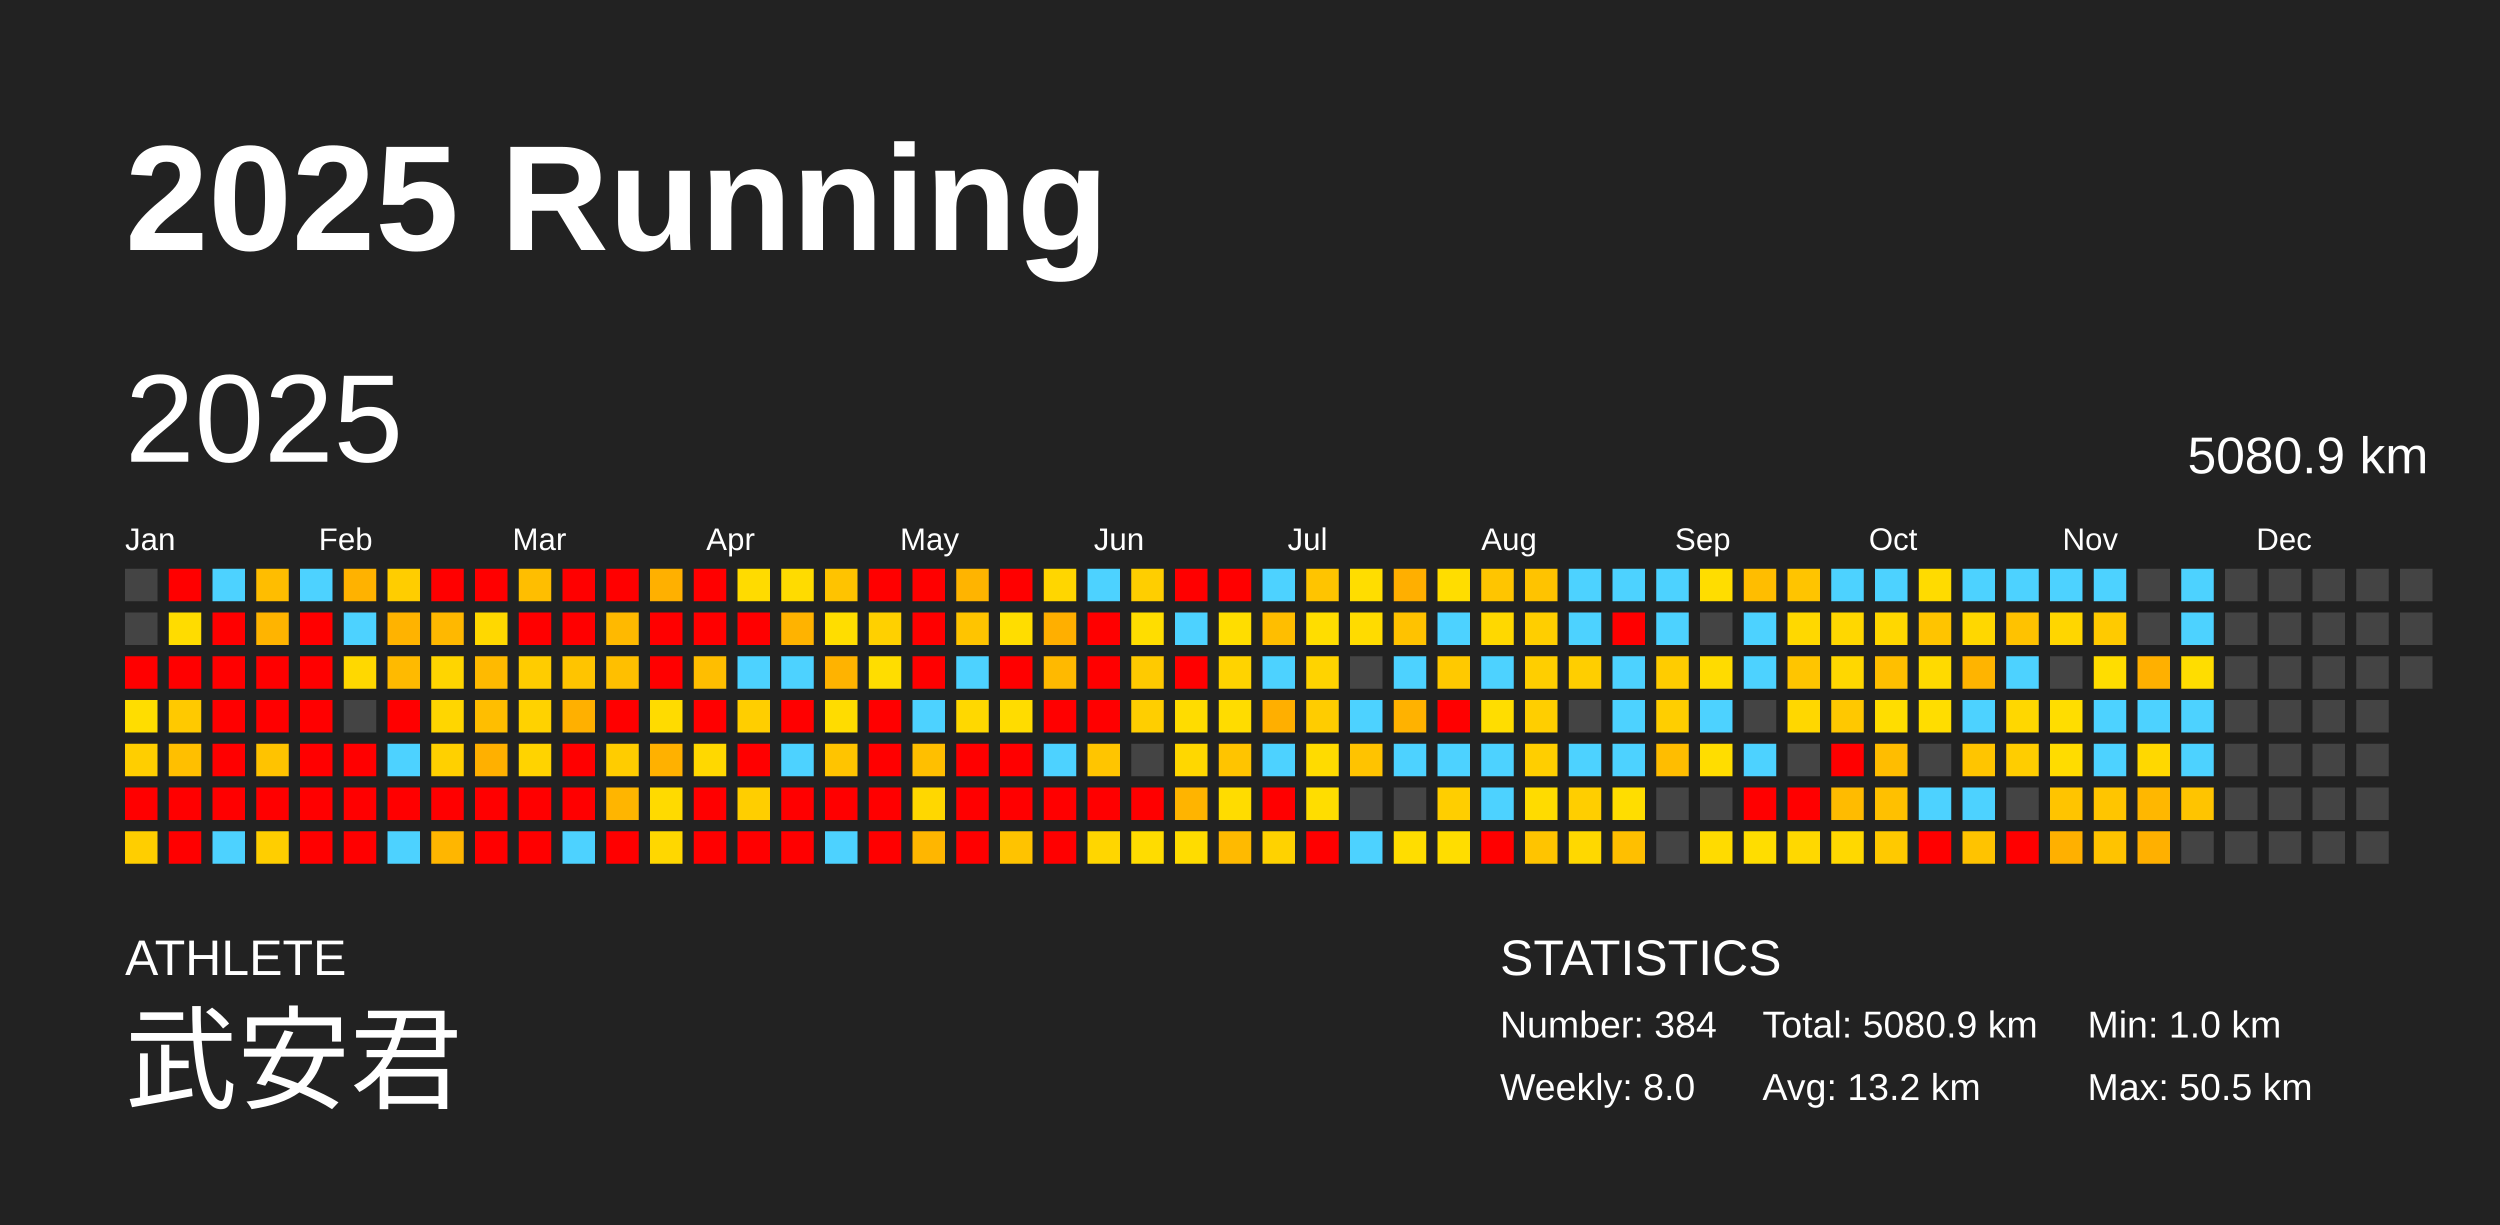
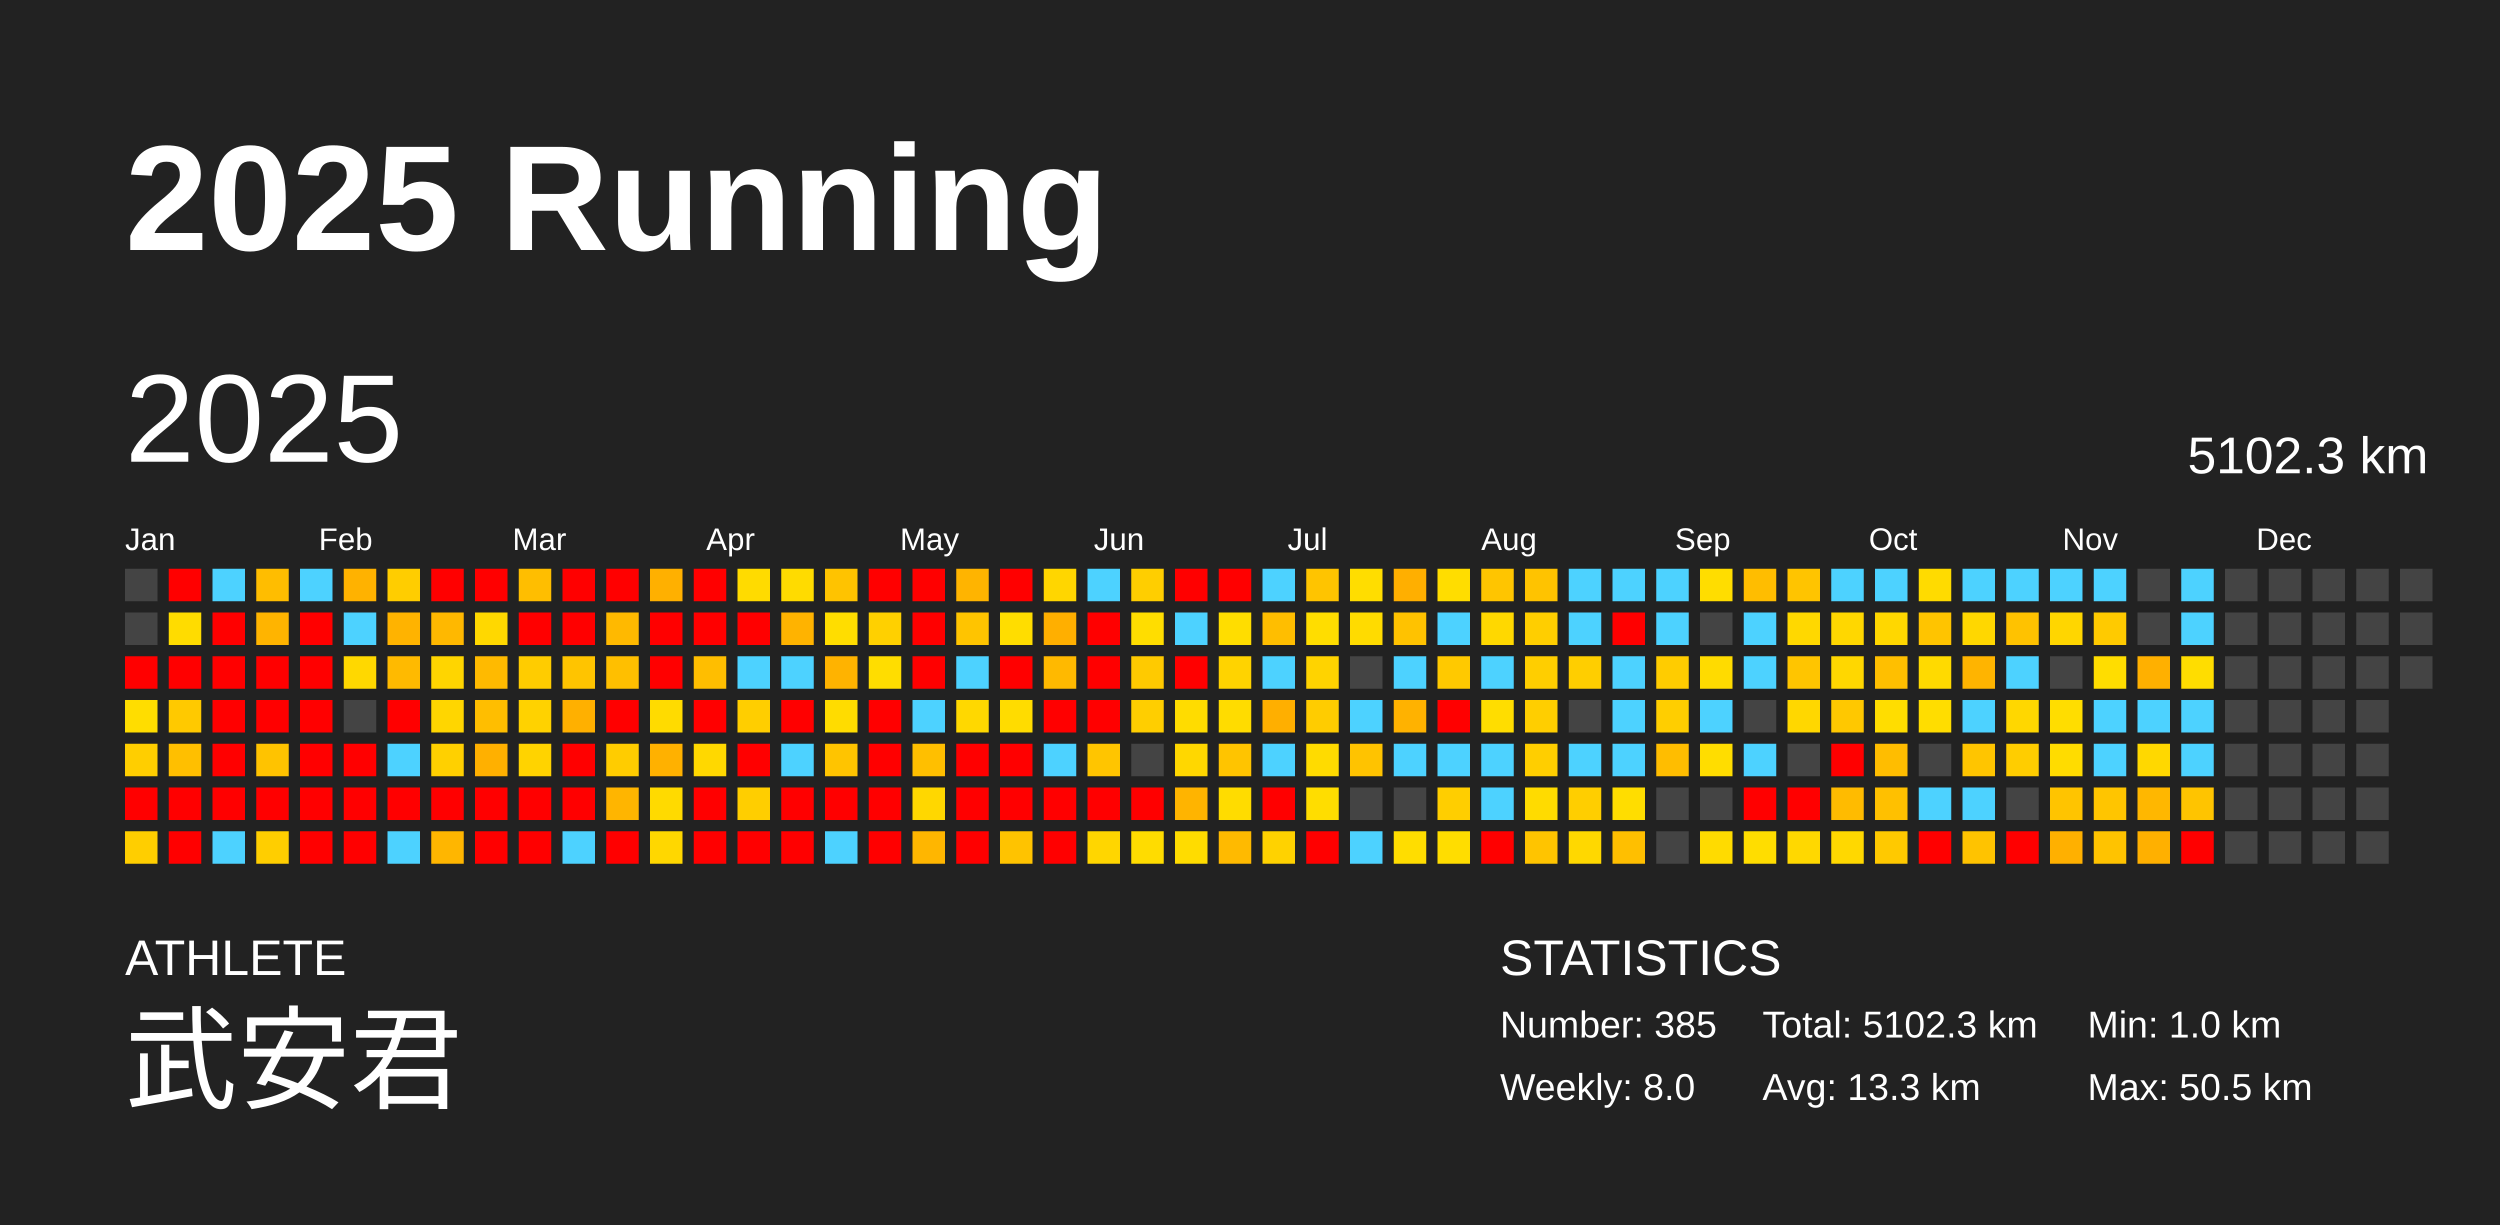
<svg xmlns="http://www.w3.org/2000/svg" baseProfile="full" height="98mm" version="1.1" viewBox="0,0,200,98" width="200mm">
  <defs />
  <rect fill="#222222" height="98" width="200" x="0" y="0" />
  <text fill="#FFFFFF" style="font-size:12px; font-family:Arial; font-weight:bold;" x="10" y="20">2025 Running</text>
  <text fill="#FFFFFF" style="font-size:4px; font-family:Arial" x="10" y="78">ATHLETE</text>
  <text fill="#FFFFFF" style="font-size:9px; font-family:Arial" x="10" y="88">武安君</text>
  <text fill="#FFFFFF" style="font-size:4px; font-family:Arial" x="120" y="78">STATISTICS</text>
-   <text fill="#FFFFFF" style="font-size:3px; font-family:Arial" x="120" y="83">Number: 384</text>
+   <text fill="#FFFFFF" style="font-size:3px; font-family:Arial" x="120" y="83">Number: 385</text>
  <text fill="#FFFFFF" style="font-size:3px; font-family:Arial" x="120" y="88">Weekly: 8.0</text>
-   <text fill="#FFFFFF" style="font-size:3px; font-family:Arial" x="141" y="83">Total: 5080.9 km</text>
-   <text fill="#FFFFFF" style="font-size:3px; font-family:Arial" x="141" y="88">Avg: 13.2 km</text>
+   <text fill="#FFFFFF" style="font-size:3px; font-family:Arial" x="141" y="83">Total: 5102.3 km</text>
+   <text fill="#FFFFFF" style="font-size:3px; font-family:Arial" x="141" y="88">Avg: 13.3 km</text>
  <text fill="#FFFFFF" style="font-size:3px; font-family:Arial" x="167" y="83">Min: 1.0 km</text>
  <text fill="#FFFFFF" style="font-size:3px; font-family:Arial" x="167" y="88">Max: 50.5 km</text>
  <text dominant-baseline="hanging" fill="#FFFFFF" style="font-size:10.0px; font-family:Arial;" x="10" y="30">2025</text>
-   <text dominant-baseline="hanging" fill="#FFFFFF" style="font-size:4.125px; font-family:Arial;" x="175" y="35">5080.9 km</text>
+   <text dominant-baseline="hanging" fill="#FFFFFF" style="font-size:4.125px; font-family:Arial;" x="175" y="35">5102.3 km</text>
  <text fill="#FFFFFF" style="font-size:2.5px; font-family:Arial" x="10.0" y="44">Jan</text>
  <text fill="#FFFFFF" style="font-size:2.5px; font-family:Arial" x="25.5" y="44">Feb</text>
  <text fill="#FFFFFF" style="font-size:2.5px; font-family:Arial" x="41.0" y="44">Mar</text>
  <text fill="#FFFFFF" style="font-size:2.5px; font-family:Arial" x="56.5" y="44">Apr</text>
  <text fill="#FFFFFF" style="font-size:2.5px; font-family:Arial" x="72.0" y="44">May</text>
  <text fill="#FFFFFF" style="font-size:2.5px; font-family:Arial" x="87.5" y="44">Jun</text>
  <text fill="#FFFFFF" style="font-size:2.5px; font-family:Arial" x="103.0" y="44">Jul</text>
  <text fill="#FFFFFF" style="font-size:2.5px; font-family:Arial" x="118.5" y="44">Aug</text>
  <text fill="#FFFFFF" style="font-size:2.5px; font-family:Arial" x="134.0" y="44">Sep</text>
  <text fill="#FFFFFF" style="font-size:2.5px; font-family:Arial" x="149.5" y="44">Oct</text>
  <text fill="#FFFFFF" style="font-size:2.5px; font-family:Arial" x="165.0" y="44">Nov</text>
  <text fill="#FFFFFF" style="font-size:2.5px; font-family:Arial" x="180.5" y="44">Dec</text>
  <rect fill="#444444" height="2.6" width="2.6" x="10.0" y="45.5" />
  <rect fill="#444444" height="2.6" width="2.6" x="10.0" y="49.0" />
  <rect fill="red" height="2.6" width="2.6" x="10.0" y="52.5" />
  <rect fill="#ffdd00" height="2.6" width="2.6" x="10.0" y="56.0" />
  <rect fill="#ffce00" height="2.6" width="2.6" x="10.0" y="59.5" />
  <rect fill="red" height="2.6" width="2.6" x="10.0" y="63.0" />
  <rect fill="#ffce00" height="2.6" width="2.6" x="10.0" y="66.5" />
  <rect fill="red" height="2.6" width="2.6" x="13.5" y="45.5" />
  <rect fill="#ffdc00" height="2.6" width="2.6" x="13.5" y="49.0" />
  <rect fill="red" height="2.6" width="2.6" x="13.5" y="52.5" />
  <rect fill="#ffc900" height="2.6" width="2.6" x="13.5" y="56.0" />
  <rect fill="#ffbf00" height="2.6" width="2.6" x="13.5" y="59.5" />
  <rect fill="red" height="2.6" width="2.6" x="13.5" y="63.0" />
  <rect fill="red" height="2.6" width="2.6" x="13.5" y="66.5" />
  <rect fill="#4dd2ff" height="2.6" width="2.6" x="17.0" y="45.5" />
  <rect fill="red" height="2.6" width="2.6" x="17.0" y="49.0" />
  <rect fill="red" height="2.6" width="2.6" x="17.0" y="52.5" />
  <rect fill="red" height="2.6" width="2.6" x="17.0" y="56.0" />
  <rect fill="red" height="2.6" width="2.6" x="17.0" y="59.5" />
  <rect fill="red" height="2.6" width="2.6" x="17.0" y="63.0" />
  <rect fill="#4dd2ff" height="2.6" width="2.6" x="17.0" y="66.5" />
  <rect fill="#ffbd00" height="2.6" width="2.6" x="20.5" y="45.5" />
  <rect fill="#ffb400" height="2.6" width="2.6" x="20.5" y="49.0" />
  <rect fill="red" height="2.6" width="2.6" x="20.5" y="52.5" />
  <rect fill="red" height="2.6" width="2.6" x="20.5" y="56.0" />
  <rect fill="#ffc300" height="2.6" width="2.6" x="20.5" y="59.5" />
  <rect fill="red" height="2.6" width="2.6" x="20.5" y="63.0" />
  <rect fill="#ffce00" height="2.6" width="2.6" x="20.5" y="66.5" />
  <rect fill="#4dd2ff" height="2.6" width="2.6" x="24.0" y="45.5" />
  <rect fill="red" height="2.6" width="2.6" x="24.0" y="49.0" />
  <rect fill="red" height="2.6" width="2.6" x="24.0" y="52.5" />
  <rect fill="red" height="2.6" width="2.6" x="24.0" y="56.0" />
  <rect fill="red" height="2.6" width="2.6" x="24.0" y="59.5" />
  <rect fill="red" height="2.6" width="2.6" x="24.0" y="63.0" />
  <rect fill="red" height="2.6" width="2.6" x="24.0" y="66.5" />
  <rect fill="#ffb200" height="2.6" width="2.6" x="27.5" y="45.5" />
  <rect fill="#4dd2ff" height="2.6" width="2.6" x="27.5" y="49.0" />
  <rect fill="#ffd800" height="2.6" width="2.6" x="27.5" y="52.5" />
  <rect fill="#444444" height="2.6" width="2.6" x="27.5" y="56.0" />
  <rect fill="red" height="2.6" width="2.6" x="27.5" y="59.5" />
  <rect fill="red" height="2.6" width="2.6" x="27.5" y="63.0" />
  <rect fill="red" height="2.6" width="2.6" x="27.5" y="66.5" />
  <rect fill="#ffcd00" height="2.6" width="2.6" x="31.0" y="45.5" />
  <rect fill="#ffb300" height="2.6" width="2.6" x="31.0" y="49.0" />
  <rect fill="#ffba00" height="2.6" width="2.6" x="31.0" y="52.5" />
  <rect fill="red" height="2.6" width="2.6" x="31.0" y="56.0" />
  <rect fill="#4dd2ff" height="2.6" width="2.6" x="31.0" y="59.5" />
  <rect fill="red" height="2.6" width="2.6" x="31.0" y="63.0" />
  <rect fill="#4dd2ff" height="2.6" width="2.6" x="31.0" y="66.5" />
  <rect fill="red" height="2.6" width="2.6" x="34.5" y="45.5" />
  <rect fill="#ffb800" height="2.6" width="2.6" x="34.5" y="49.0" />
  <rect fill="#ffd500" height="2.6" width="2.6" x="34.5" y="52.5" />
  <rect fill="#ffd600" height="2.6" width="2.6" x="34.5" y="56.0" />
  <rect fill="#ffd000" height="2.6" width="2.6" x="34.5" y="59.5" />
  <rect fill="red" height="2.6" width="2.6" x="34.5" y="63.0" />
  <rect fill="#ffb600" height="2.6" width="2.6" x="34.5" y="66.5" />
  <rect fill="red" height="2.6" width="2.6" x="38.0" y="45.5" />
  <rect fill="#ffd800" height="2.6" width="2.6" x="38.0" y="49.0" />
  <rect fill="#ffba00" height="2.6" width="2.6" x="38.0" y="52.5" />
  <rect fill="#ffbe00" height="2.6" width="2.6" x="38.0" y="56.0" />
  <rect fill="#ffb000" height="2.6" width="2.6" x="38.0" y="59.5" />
  <rect fill="red" height="2.6" width="2.6" x="38.0" y="63.0" />
  <rect fill="red" height="2.6" width="2.6" x="38.0" y="66.5" />
  <rect fill="#ffbe00" height="2.6" width="2.6" x="41.5" y="45.5" />
  <rect fill="red" height="2.6" width="2.6" x="41.5" y="49.0" />
  <rect fill="#ffcc00" height="2.6" width="2.6" x="41.5" y="52.5" />
  <rect fill="#ffd200" height="2.6" width="2.6" x="41.5" y="56.0" />
  <rect fill="#ffd300" height="2.6" width="2.6" x="41.5" y="59.5" />
  <rect fill="red" height="2.6" width="2.6" x="41.5" y="63.0" />
  <rect fill="red" height="2.6" width="2.6" x="41.5" y="66.5" />
  <rect fill="red" height="2.6" width="2.6" x="45.0" y="45.5" />
  <rect fill="red" height="2.6" width="2.6" x="45.0" y="49.0" />
  <rect fill="#ffc400" height="2.6" width="2.6" x="45.0" y="52.5" />
  <rect fill="#ffb000" height="2.6" width="2.6" x="45.0" y="56.0" />
  <rect fill="red" height="2.6" width="2.6" x="45.0" y="59.5" />
  <rect fill="red" height="2.6" width="2.6" x="45.0" y="63.0" />
  <rect fill="#4dd2ff" height="2.6" width="2.6" x="45.0" y="66.5" />
  <rect fill="red" height="2.6" width="2.6" x="48.5" y="45.5" />
  <rect fill="#ffb900" height="2.6" width="2.6" x="48.5" y="49.0" />
  <rect fill="#ffbf00" height="2.6" width="2.6" x="48.5" y="52.5" />
  <rect fill="red" height="2.6" width="2.6" x="48.5" y="56.0" />
  <rect fill="#ffcc00" height="2.6" width="2.6" x="48.5" y="59.5" />
  <rect fill="#ffb500" height="2.6" width="2.6" x="48.5" y="63.0" />
  <rect fill="red" height="2.6" width="2.6" x="48.5" y="66.5" />
  <rect fill="#ffb000" height="2.6" width="2.6" x="52.0" y="45.5" />
  <rect fill="red" height="2.6" width="2.6" x="52.0" y="49.0" />
  <rect fill="red" height="2.6" width="2.6" x="52.0" y="52.5" />
  <rect fill="#ffdb00" height="2.6" width="2.6" x="52.0" y="56.0" />
  <rect fill="#ffb100" height="2.6" width="2.6" x="52.0" y="59.5" />
  <rect fill="#ffda00" height="2.6" width="2.6" x="52.0" y="63.0" />
  <rect fill="#ffd700" height="2.6" width="2.6" x="52.0" y="66.5" />
  <rect fill="red" height="2.6" width="2.6" x="55.5" y="45.5" />
  <rect fill="red" height="2.6" width="2.6" x="55.5" y="49.0" />
  <rect fill="#ffbe00" height="2.6" width="2.6" x="55.5" y="52.5" />
  <rect fill="red" height="2.6" width="2.6" x="55.5" y="56.0" />
  <rect fill="#ffd800" height="2.6" width="2.6" x="55.5" y="59.5" />
  <rect fill="red" height="2.6" width="2.6" x="55.5" y="63.0" />
  <rect fill="red" height="2.6" width="2.6" x="55.5" y="66.5" />
  <rect fill="#ffdb00" height="2.6" width="2.6" x="59.0" y="45.5" />
  <rect fill="red" height="2.6" width="2.6" x="59.0" y="49.0" />
  <rect fill="#4dd2ff" height="2.6" width="2.6" x="59.0" y="52.5" />
  <rect fill="#ffce00" height="2.6" width="2.6" x="59.0" y="56.0" />
  <rect fill="red" height="2.6" width="2.6" x="59.0" y="59.5" />
  <rect fill="#ffce00" height="2.6" width="2.6" x="59.0" y="63.0" />
  <rect fill="red" height="2.6" width="2.6" x="59.0" y="66.5" />
  <rect fill="#ffdb00" height="2.6" width="2.6" x="62.5" y="45.5" />
  <rect fill="#ffb300" height="2.6" width="2.6" x="62.5" y="49.0" />
  <rect fill="#4dd2ff" height="2.6" width="2.6" x="62.5" y="52.5" />
  <rect fill="red" height="2.6" width="2.6" x="62.5" y="56.0" />
  <rect fill="#4dd2ff" height="2.6" width="2.6" x="62.5" y="59.5" />
  <rect fill="red" height="2.6" width="2.6" x="62.5" y="63.0" />
  <rect fill="red" height="2.6" width="2.6" x="62.5" y="66.5" />
  <rect fill="#ffc300" height="2.6" width="2.6" x="66.0" y="45.5" />
  <rect fill="#ffdd00" height="2.6" width="2.6" x="66.0" y="49.0" />
  <rect fill="#ffb300" height="2.6" width="2.6" x="66.0" y="52.5" />
  <rect fill="#ffdc00" height="2.6" width="2.6" x="66.0" y="56.0" />
  <rect fill="#ffc400" height="2.6" width="2.6" x="66.0" y="59.5" />
  <rect fill="red" height="2.6" width="2.6" x="66.0" y="63.0" />
  <rect fill="#4dd2ff" height="2.6" width="2.6" x="66.0" y="66.5" />
  <rect fill="red" height="2.6" width="2.6" x="69.5" y="45.5" />
  <rect fill="#ffd000" height="2.6" width="2.6" x="69.5" y="49.0" />
  <rect fill="#ffdd00" height="2.6" width="2.6" x="69.5" y="52.5" />
  <rect fill="red" height="2.6" width="2.6" x="69.5" y="56.0" />
  <rect fill="red" height="2.6" width="2.6" x="69.5" y="59.5" />
  <rect fill="red" height="2.6" width="2.6" x="69.5" y="63.0" />
  <rect fill="red" height="2.6" width="2.6" x="69.5" y="66.5" />
  <rect fill="red" height="2.6" width="2.6" x="73.0" y="45.5" />
  <rect fill="red" height="2.6" width="2.6" x="73.0" y="49.0" />
  <rect fill="red" height="2.6" width="2.6" x="73.0" y="52.5" />
  <rect fill="#4dd2ff" height="2.6" width="2.6" x="73.0" y="56.0" />
  <rect fill="#ffbf00" height="2.6" width="2.6" x="73.0" y="59.5" />
  <rect fill="#ffd700" height="2.6" width="2.6" x="73.0" y="63.0" />
  <rect fill="#ffb600" height="2.6" width="2.6" x="73.0" y="66.5" />
  <rect fill="#ffb400" height="2.6" width="2.6" x="76.5" y="45.5" />
  <rect fill="#ffc400" height="2.6" width="2.6" x="76.5" y="49.0" />
  <rect fill="#4dd2ff" height="2.6" width="2.6" x="76.5" y="52.5" />
  <rect fill="#ffd800" height="2.6" width="2.6" x="76.5" y="56.0" />
  <rect fill="red" height="2.6" width="2.6" x="76.5" y="59.5" />
  <rect fill="red" height="2.6" width="2.6" x="76.5" y="63.0" />
  <rect fill="red" height="2.6" width="2.6" x="76.5" y="66.5" />
  <rect fill="red" height="2.6" width="2.6" x="80.0" y="45.5" />
  <rect fill="#ffdd00" height="2.6" width="2.6" x="80.0" y="49.0" />
  <rect fill="red" height="2.6" width="2.6" x="80.0" y="52.5" />
  <rect fill="#ffdc00" height="2.6" width="2.6" x="80.0" y="56.0" />
  <rect fill="red" height="2.6" width="2.6" x="80.0" y="59.5" />
  <rect fill="red" height="2.6" width="2.6" x="80.0" y="63.0" />
  <rect fill="#ffc300" height="2.6" width="2.6" x="80.0" y="66.5" />
  <rect fill="#ffd600" height="2.6" width="2.6" x="83.5" y="45.5" />
  <rect fill="#ffaf00" height="2.6" width="2.6" x="83.5" y="49.0" />
  <rect fill="#ffb900" height="2.6" width="2.6" x="83.5" y="52.5" />
  <rect fill="red" height="2.6" width="2.6" x="83.5" y="56.0" />
  <rect fill="#4dd2ff" height="2.6" width="2.6" x="83.5" y="59.5" />
  <rect fill="red" height="2.6" width="2.6" x="83.5" y="63.0" />
  <rect fill="red" height="2.6" width="2.6" x="83.5" y="66.5" />
  <rect fill="#4dd2ff" height="2.6" width="2.6" x="87.0" y="45.5" />
  <rect fill="red" height="2.6" width="2.6" x="87.0" y="49.0" />
  <rect fill="red" height="2.6" width="2.6" x="87.0" y="52.5" />
  <rect fill="red" height="2.6" width="2.6" x="87.0" y="56.0" />
  <rect fill="#ffc500" height="2.6" width="2.6" x="87.0" y="59.5" />
  <rect fill="red" height="2.6" width="2.6" x="87.0" y="63.0" />
  <rect fill="#ffd600" height="2.6" width="2.6" x="87.0" y="66.5" />
  <rect fill="#ffce00" height="2.6" width="2.6" x="90.5" y="45.5" />
  <rect fill="#ffdd00" height="2.6" width="2.6" x="90.5" y="49.0" />
  <rect fill="#ffca00" height="2.6" width="2.6" x="90.5" y="52.5" />
  <rect fill="#ffce00" height="2.6" width="2.6" x="90.5" y="56.0" />
  <rect fill="#444444" height="2.6" width="2.6" x="90.5" y="59.5" />
  <rect fill="red" height="2.6" width="2.6" x="90.5" y="63.0" />
  <rect fill="#ffdc00" height="2.6" width="2.6" x="90.5" y="66.5" />
  <rect fill="red" height="2.6" width="2.6" x="94.0" y="45.5" />
  <rect fill="#4dd2ff" height="2.6" width="2.6" x="94.0" y="49.0" />
  <rect fill="red" height="2.6" width="2.6" x="94.0" y="52.5" />
  <rect fill="#ffdc00" height="2.6" width="2.6" x="94.0" y="56.0" />
  <rect fill="#ffd700" height="2.6" width="2.6" x="94.0" y="59.5" />
  <rect fill="#ffb400" height="2.6" width="2.6" x="94.0" y="63.0" />
  <rect fill="#ffdc00" height="2.6" width="2.6" x="94.0" y="66.5" />
  <rect fill="red" height="2.6" width="2.6" x="97.5" y="45.5" />
  <rect fill="#ffdd00" height="2.6" width="2.6" x="97.5" y="49.0" />
  <rect fill="#ffd300" height="2.6" width="2.6" x="97.5" y="52.5" />
  <rect fill="#ffdc00" height="2.6" width="2.6" x="97.5" y="56.0" />
  <rect fill="#ffc400" height="2.6" width="2.6" x="97.5" y="59.5" />
  <rect fill="#ffdc00" height="2.6" width="2.6" x="97.5" y="63.0" />
  <rect fill="#ffba00" height="2.6" width="2.6" x="97.5" y="66.5" />
  <rect fill="#4dd2ff" height="2.6" width="2.6" x="101.0" y="45.5" />
  <rect fill="#ffbe00" height="2.6" width="2.6" x="101.0" y="49.0" />
  <rect fill="#4dd2ff" height="2.6" width="2.6" x="101.0" y="52.5" />
  <rect fill="#ffaf00" height="2.6" width="2.6" x="101.0" y="56.0" />
  <rect fill="#4dd2ff" height="2.6" width="2.6" x="101.0" y="59.5" />
  <rect fill="red" height="2.6" width="2.6" x="101.0" y="63.0" />
  <rect fill="#ffd200" height="2.6" width="2.6" x="101.0" y="66.5" />
  <rect fill="#ffc400" height="2.6" width="2.6" x="104.5" y="45.5" />
  <rect fill="#ffdd00" height="2.6" width="2.6" x="104.5" y="49.0" />
  <rect fill="#ffd300" height="2.6" width="2.6" x="104.5" y="52.5" />
  <rect fill="#ffcc00" height="2.6" width="2.6" x="104.5" y="56.0" />
  <rect fill="#ffdb00" height="2.6" width="2.6" x="104.5" y="59.5" />
  <rect fill="#ffdd00" height="2.6" width="2.6" x="104.5" y="63.0" />
  <rect fill="red" height="2.6" width="2.6" x="104.5" y="66.5" />
  <rect fill="#ffdd00" height="2.6" width="2.6" x="108.0" y="45.5" />
  <rect fill="#ffdb00" height="2.6" width="2.6" x="108.0" y="49.0" />
  <rect fill="#444444" height="2.6" width="2.6" x="108.0" y="52.5" />
  <rect fill="#4dd2ff" height="2.6" width="2.6" x="108.0" y="56.0" />
  <rect fill="#ffc300" height="2.6" width="2.6" x="108.0" y="59.5" />
  <rect fill="#444444" height="2.6" width="2.6" x="108.0" y="63.0" />
  <rect fill="#4dd2ff" height="2.6" width="2.6" x="108.0" y="66.5" />
  <rect fill="#ffaf00" height="2.6" width="2.6" x="111.5" y="45.5" />
  <rect fill="#ffc200" height="2.6" width="2.6" x="111.5" y="49.0" />
  <rect fill="#4dd2ff" height="2.6" width="2.6" x="111.5" y="52.5" />
  <rect fill="#ffb200" height="2.6" width="2.6" x="111.5" y="56.0" />
  <rect fill="#4dd2ff" height="2.6" width="2.6" x="111.5" y="59.5" />
  <rect fill="#444444" height="2.6" width="2.6" x="111.5" y="63.0" />
  <rect fill="#ffdd00" height="2.6" width="2.6" x="111.5" y="66.5" />
  <rect fill="#ffdd00" height="2.6" width="2.6" x="115.0" y="45.5" />
  <rect fill="#4dd2ff" height="2.6" width="2.6" x="115.0" y="49.0" />
  <rect fill="#ffc900" height="2.6" width="2.6" x="115.0" y="52.5" />
  <rect fill="red" height="2.6" width="2.6" x="115.0" y="56.0" />
  <rect fill="#4dd2ff" height="2.6" width="2.6" x="115.0" y="59.5" />
  <rect fill="#ffce00" height="2.6" width="2.6" x="115.0" y="63.0" />
  <rect fill="#ffdd00" height="2.6" width="2.6" x="115.0" y="66.5" />
  <rect fill="#ffc500" height="2.6" width="2.6" x="118.5" y="45.5" />
  <rect fill="#ffd800" height="2.6" width="2.6" x="118.5" y="49.0" />
  <rect fill="#4dd2ff" height="2.6" width="2.6" x="118.5" y="52.5" />
  <rect fill="#ffdd00" height="2.6" width="2.6" x="118.5" y="56.0" />
  <rect fill="#4dd2ff" height="2.6" width="2.6" x="118.5" y="59.5" />
  <rect fill="#4dd2ff" height="2.6" width="2.6" x="118.5" y="63.0" />
  <rect fill="red" height="2.6" width="2.6" x="118.5" y="66.5" />
  <rect fill="#ffc300" height="2.6" width="2.6" x="122.0" y="45.5" />
  <rect fill="#ffce00" height="2.6" width="2.6" x="122.0" y="49.0" />
  <rect fill="#ffce00" height="2.6" width="2.6" x="122.0" y="52.5" />
  <rect fill="#ffce00" height="2.6" width="2.6" x="122.0" y="56.0" />
  <rect fill="#ffce00" height="2.6" width="2.6" x="122.0" y="59.5" />
  <rect fill="#ffdb00" height="2.6" width="2.6" x="122.0" y="63.0" />
  <rect fill="#ffc400" height="2.6" width="2.6" x="122.0" y="66.5" />
  <rect fill="#4dd2ff" height="2.6" width="2.6" x="125.5" y="45.5" />
  <rect fill="#4dd2ff" height="2.6" width="2.6" x="125.5" y="49.0" />
  <rect fill="#ffce00" height="2.6" width="2.6" x="125.5" y="52.5" />
  <rect fill="#444444" height="2.6" width="2.6" x="125.5" y="56.0" />
  <rect fill="#4dd2ff" height="2.6" width="2.6" x="125.5" y="59.5" />
  <rect fill="#ffce00" height="2.6" width="2.6" x="125.5" y="63.0" />
  <rect fill="#ffd800" height="2.6" width="2.6" x="125.5" y="66.5" />
  <rect fill="#4dd2ff" height="2.6" width="2.6" x="129.0" y="45.5" />
  <rect fill="red" height="2.6" width="2.6" x="129.0" y="49.0" />
  <rect fill="#4dd2ff" height="2.6" width="2.6" x="129.0" y="52.5" />
  <rect fill="#4dd2ff" height="2.6" width="2.6" x="129.0" y="56.0" />
  <rect fill="#4dd2ff" height="2.6" width="2.6" x="129.0" y="59.5" />
  <rect fill="#ffdd00" height="2.6" width="2.6" x="129.0" y="63.0" />
  <rect fill="#ffbf00" height="2.6" width="2.6" x="129.0" y="66.5" />
  <rect fill="#4dd2ff" height="2.6" width="2.6" x="132.5" y="45.5" />
  <rect fill="#4dd2ff" height="2.6" width="2.6" x="132.5" y="49.0" />
  <rect fill="#ffcc00" height="2.6" width="2.6" x="132.5" y="52.5" />
  <rect fill="#ffce00" height="2.6" width="2.6" x="132.5" y="56.0" />
  <rect fill="#ffbd00" height="2.6" width="2.6" x="132.5" y="59.5" />
  <rect fill="#444444" height="2.6" width="2.6" x="132.5" y="63.0" />
  <rect fill="#444444" height="2.6" width="2.6" x="132.5" y="66.5" />
  <rect fill="#ffdd00" height="2.6" width="2.6" x="136.0" y="45.5" />
  <rect fill="#444444" height="2.6" width="2.6" x="136.0" y="49.0" />
  <rect fill="#ffdb00" height="2.6" width="2.6" x="136.0" y="52.5" />
  <rect fill="#4dd2ff" height="2.6" width="2.6" x="136.0" y="56.0" />
  <rect fill="#ffdd00" height="2.6" width="2.6" x="136.0" y="59.5" />
  <rect fill="#444444" height="2.6" width="2.6" x="136.0" y="63.0" />
  <rect fill="#ffdb00" height="2.6" width="2.6" x="136.0" y="66.5" />
  <rect fill="#ffbd00" height="2.6" width="2.6" x="139.5" y="45.5" />
  <rect fill="#4dd2ff" height="2.6" width="2.6" x="139.5" y="49.0" />
  <rect fill="#4dd2ff" height="2.6" width="2.6" x="139.5" y="52.5" />
  <rect fill="#444444" height="2.6" width="2.6" x="139.5" y="56.0" />
  <rect fill="#4dd2ff" height="2.6" width="2.6" x="139.5" y="59.5" />
  <rect fill="red" height="2.6" width="2.6" x="139.5" y="63.0" />
  <rect fill="#ffdd00" height="2.6" width="2.6" x="139.5" y="66.5" />
  <rect fill="#ffc400" height="2.6" width="2.6" x="143.0" y="45.5" />
  <rect fill="#ffd800" height="2.6" width="2.6" x="143.0" y="49.0" />
  <rect fill="#ffc500" height="2.6" width="2.6" x="143.0" y="52.5" />
  <rect fill="#ffd700" height="2.6" width="2.6" x="143.0" y="56.0" />
  <rect fill="#444444" height="2.6" width="2.6" x="143.0" y="59.5" />
  <rect fill="red" height="2.6" width="2.6" x="143.0" y="63.0" />
  <rect fill="#ffd800" height="2.6" width="2.6" x="143.0" y="66.5" />
  <rect fill="#4dd2ff" height="2.6" width="2.6" x="146.5" y="45.5" />
  <rect fill="#ffd700" height="2.6" width="2.6" x="146.5" y="49.0" />
  <rect fill="#ffd700" height="2.6" width="2.6" x="146.5" y="52.5" />
  <rect fill="#ffc800" height="2.6" width="2.6" x="146.5" y="56.0" />
  <rect fill="red" height="2.6" width="2.6" x="146.5" y="59.5" />
  <rect fill="#ffbb00" height="2.6" width="2.6" x="146.5" y="63.0" />
  <rect fill="#ffd800" height="2.6" width="2.6" x="146.5" y="66.5" />
  <rect fill="#4dd2ff" height="2.6" width="2.6" x="150.0" y="45.5" />
  <rect fill="#ffd700" height="2.6" width="2.6" x="150.0" y="49.0" />
  <rect fill="#ffbf00" height="2.6" width="2.6" x="150.0" y="52.5" />
  <rect fill="#ffdd00" height="2.6" width="2.6" x="150.0" y="56.0" />
  <rect fill="#ffbd00" height="2.6" width="2.6" x="150.0" y="59.5" />
  <rect fill="#ffc000" height="2.6" width="2.6" x="150.0" y="63.0" />
  <rect fill="#ffc900" height="2.6" width="2.6" x="150.0" y="66.5" />
  <rect fill="#ffdb00" height="2.6" width="2.6" x="153.5" y="45.5" />
  <rect fill="#ffc400" height="2.6" width="2.6" x="153.5" y="49.0" />
  <rect fill="#ffda00" height="2.6" width="2.6" x="153.5" y="52.5" />
  <rect fill="#ffdd00" height="2.6" width="2.6" x="153.5" y="56.0" />
  <rect fill="#444444" height="2.6" width="2.6" x="153.5" y="59.5" />
  <rect fill="#4dd2ff" height="2.6" width="2.6" x="153.5" y="63.0" />
  <rect fill="red" height="2.6" width="2.6" x="153.5" y="66.5" />
  <rect fill="#4dd2ff" height="2.6" width="2.6" x="157.0" y="45.5" />
  <rect fill="#ffd700" height="2.6" width="2.6" x="157.0" y="49.0" />
  <rect fill="#ffb400" height="2.6" width="2.6" x="157.0" y="52.5" />
  <rect fill="#4dd2ff" height="2.6" width="2.6" x="157.0" y="56.0" />
  <rect fill="#ffc500" height="2.6" width="2.6" x="157.0" y="59.5" />
  <rect fill="#4dd2ff" height="2.6" width="2.6" x="157.0" y="63.0" />
  <rect fill="#ffc300" height="2.6" width="2.6" x="157.0" y="66.5" />
  <rect fill="#4dd2ff" height="2.6" width="2.6" x="160.5" y="45.5" />
  <rect fill="#ffc200" height="2.6" width="2.6" x="160.5" y="49.0" />
  <rect fill="#4dd2ff" height="2.6" width="2.6" x="160.5" y="52.5" />
  <rect fill="#ffd700" height="2.6" width="2.6" x="160.5" y="56.0" />
  <rect fill="#ffcd00" height="2.6" width="2.6" x="160.5" y="59.5" />
  <rect fill="#444444" height="2.6" width="2.6" x="160.5" y="63.0" />
  <rect fill="red" height="2.6" width="2.6" x="160.5" y="66.5" />
  <rect fill="#4dd2ff" height="2.6" width="2.6" x="164.0" y="45.5" />
  <rect fill="#ffd600" height="2.6" width="2.6" x="164.0" y="49.0" />
  <rect fill="#444444" height="2.6" width="2.6" x="164.0" y="52.5" />
  <rect fill="#ffdd00" height="2.6" width="2.6" x="164.0" y="56.0" />
  <rect fill="#ffdc00" height="2.6" width="2.6" x="164.0" y="59.5" />
  <rect fill="#ffc400" height="2.6" width="2.6" x="164.0" y="63.0" />
  <rect fill="#ffb000" height="2.6" width="2.6" x="164.0" y="66.5" />
  <rect fill="#4dd2ff" height="2.6" width="2.6" x="167.5" y="45.5" />
  <rect fill="#ffca00" height="2.6" width="2.6" x="167.5" y="49.0" />
  <rect fill="#ffdd00" height="2.6" width="2.6" x="167.5" y="52.5" />
  <rect fill="#4dd2ff" height="2.6" width="2.6" x="167.5" y="56.0" />
  <rect fill="#4dd2ff" height="2.6" width="2.6" x="167.5" y="59.5" />
  <rect fill="#ffc500" height="2.6" width="2.6" x="167.5" y="63.0" />
  <rect fill="#ffc300" height="2.6" width="2.6" x="167.5" y="66.5" />
  <rect fill="#444444" height="2.6" width="2.6" x="171.0" y="45.5" />
  <rect fill="#444444" height="2.6" width="2.6" x="171.0" y="49.0" />
  <rect fill="#ffb000" height="2.6" width="2.6" x="171.0" y="52.5" />
  <rect fill="#4dd2ff" height="2.6" width="2.6" x="171.0" y="56.0" />
  <rect fill="#ffd800" height="2.6" width="2.6" x="171.0" y="59.5" />
  <rect fill="#ffb700" height="2.6" width="2.6" x="171.0" y="63.0" />
  <rect fill="#ffb000" height="2.6" width="2.6" x="171.0" y="66.5" />
  <rect fill="#4dd2ff" height="2.6" width="2.6" x="174.5" y="45.5" />
  <rect fill="#4dd2ff" height="2.6" width="2.6" x="174.5" y="49.0" />
  <rect fill="#ffdd00" height="2.6" width="2.6" x="174.5" y="52.5" />
  <rect fill="#4dd2ff" height="2.6" width="2.6" x="174.5" y="56.0" />
  <rect fill="#4dd2ff" height="2.6" width="2.6" x="174.5" y="59.5" />
  <rect fill="#ffc400" height="2.6" width="2.6" x="174.5" y="63.0" />
-   <rect fill="#444444" height="2.6" width="2.6" x="174.5" y="66.5" />
+   <rect fill="red" height="2.6" width="2.6" x="174.5" y="66.5" />
  <rect fill="#444444" height="2.6" width="2.6" x="178.0" y="45.5" />
  <rect fill="#444444" height="2.6" width="2.6" x="178.0" y="49.0" />
  <rect fill="#444444" height="2.6" width="2.6" x="178.0" y="52.5" />
  <rect fill="#444444" height="2.6" width="2.6" x="178.0" y="56.0" />
  <rect fill="#444444" height="2.6" width="2.6" x="178.0" y="59.5" />
  <rect fill="#444444" height="2.6" width="2.6" x="178.0" y="63.0" />
  <rect fill="#444444" height="2.6" width="2.6" x="178.0" y="66.5" />
  <rect fill="#444444" height="2.6" width="2.6" x="181.5" y="45.5" />
  <rect fill="#444444" height="2.6" width="2.6" x="181.5" y="49.0" />
  <rect fill="#444444" height="2.6" width="2.6" x="181.5" y="52.5" />
  <rect fill="#444444" height="2.6" width="2.6" x="181.5" y="56.0" />
  <rect fill="#444444" height="2.6" width="2.6" x="181.5" y="59.5" />
  <rect fill="#444444" height="2.6" width="2.6" x="181.5" y="63.0" />
  <rect fill="#444444" height="2.6" width="2.6" x="181.5" y="66.5" />
  <rect fill="#444444" height="2.6" width="2.6" x="185.0" y="45.5" />
  <rect fill="#444444" height="2.6" width="2.6" x="185.0" y="49.0" />
  <rect fill="#444444" height="2.6" width="2.6" x="185.0" y="52.5" />
  <rect fill="#444444" height="2.6" width="2.6" x="185.0" y="56.0" />
  <rect fill="#444444" height="2.6" width="2.6" x="185.0" y="59.5" />
  <rect fill="#444444" height="2.6" width="2.6" x="185.0" y="63.0" />
  <rect fill="#444444" height="2.6" width="2.6" x="185.0" y="66.5" />
  <rect fill="#444444" height="2.6" width="2.6" x="188.5" y="45.5" />
  <rect fill="#444444" height="2.6" width="2.6" x="188.5" y="49.0" />
  <rect fill="#444444" height="2.6" width="2.6" x="188.5" y="52.5" />
  <rect fill="#444444" height="2.6" width="2.6" x="188.5" y="56.0" />
  <rect fill="#444444" height="2.6" width="2.6" x="188.5" y="59.5" />
  <rect fill="#444444" height="2.6" width="2.6" x="188.5" y="63.0" />
  <rect fill="#444444" height="2.6" width="2.6" x="188.5" y="66.5" />
  <rect fill="#444444" height="2.6" width="2.6" x="192.0" y="45.5" />
  <rect fill="#444444" height="2.6" width="2.6" x="192.0" y="49.0" />
  <rect fill="#444444" height="2.6" width="2.6" x="192.0" y="52.5" />
</svg>
